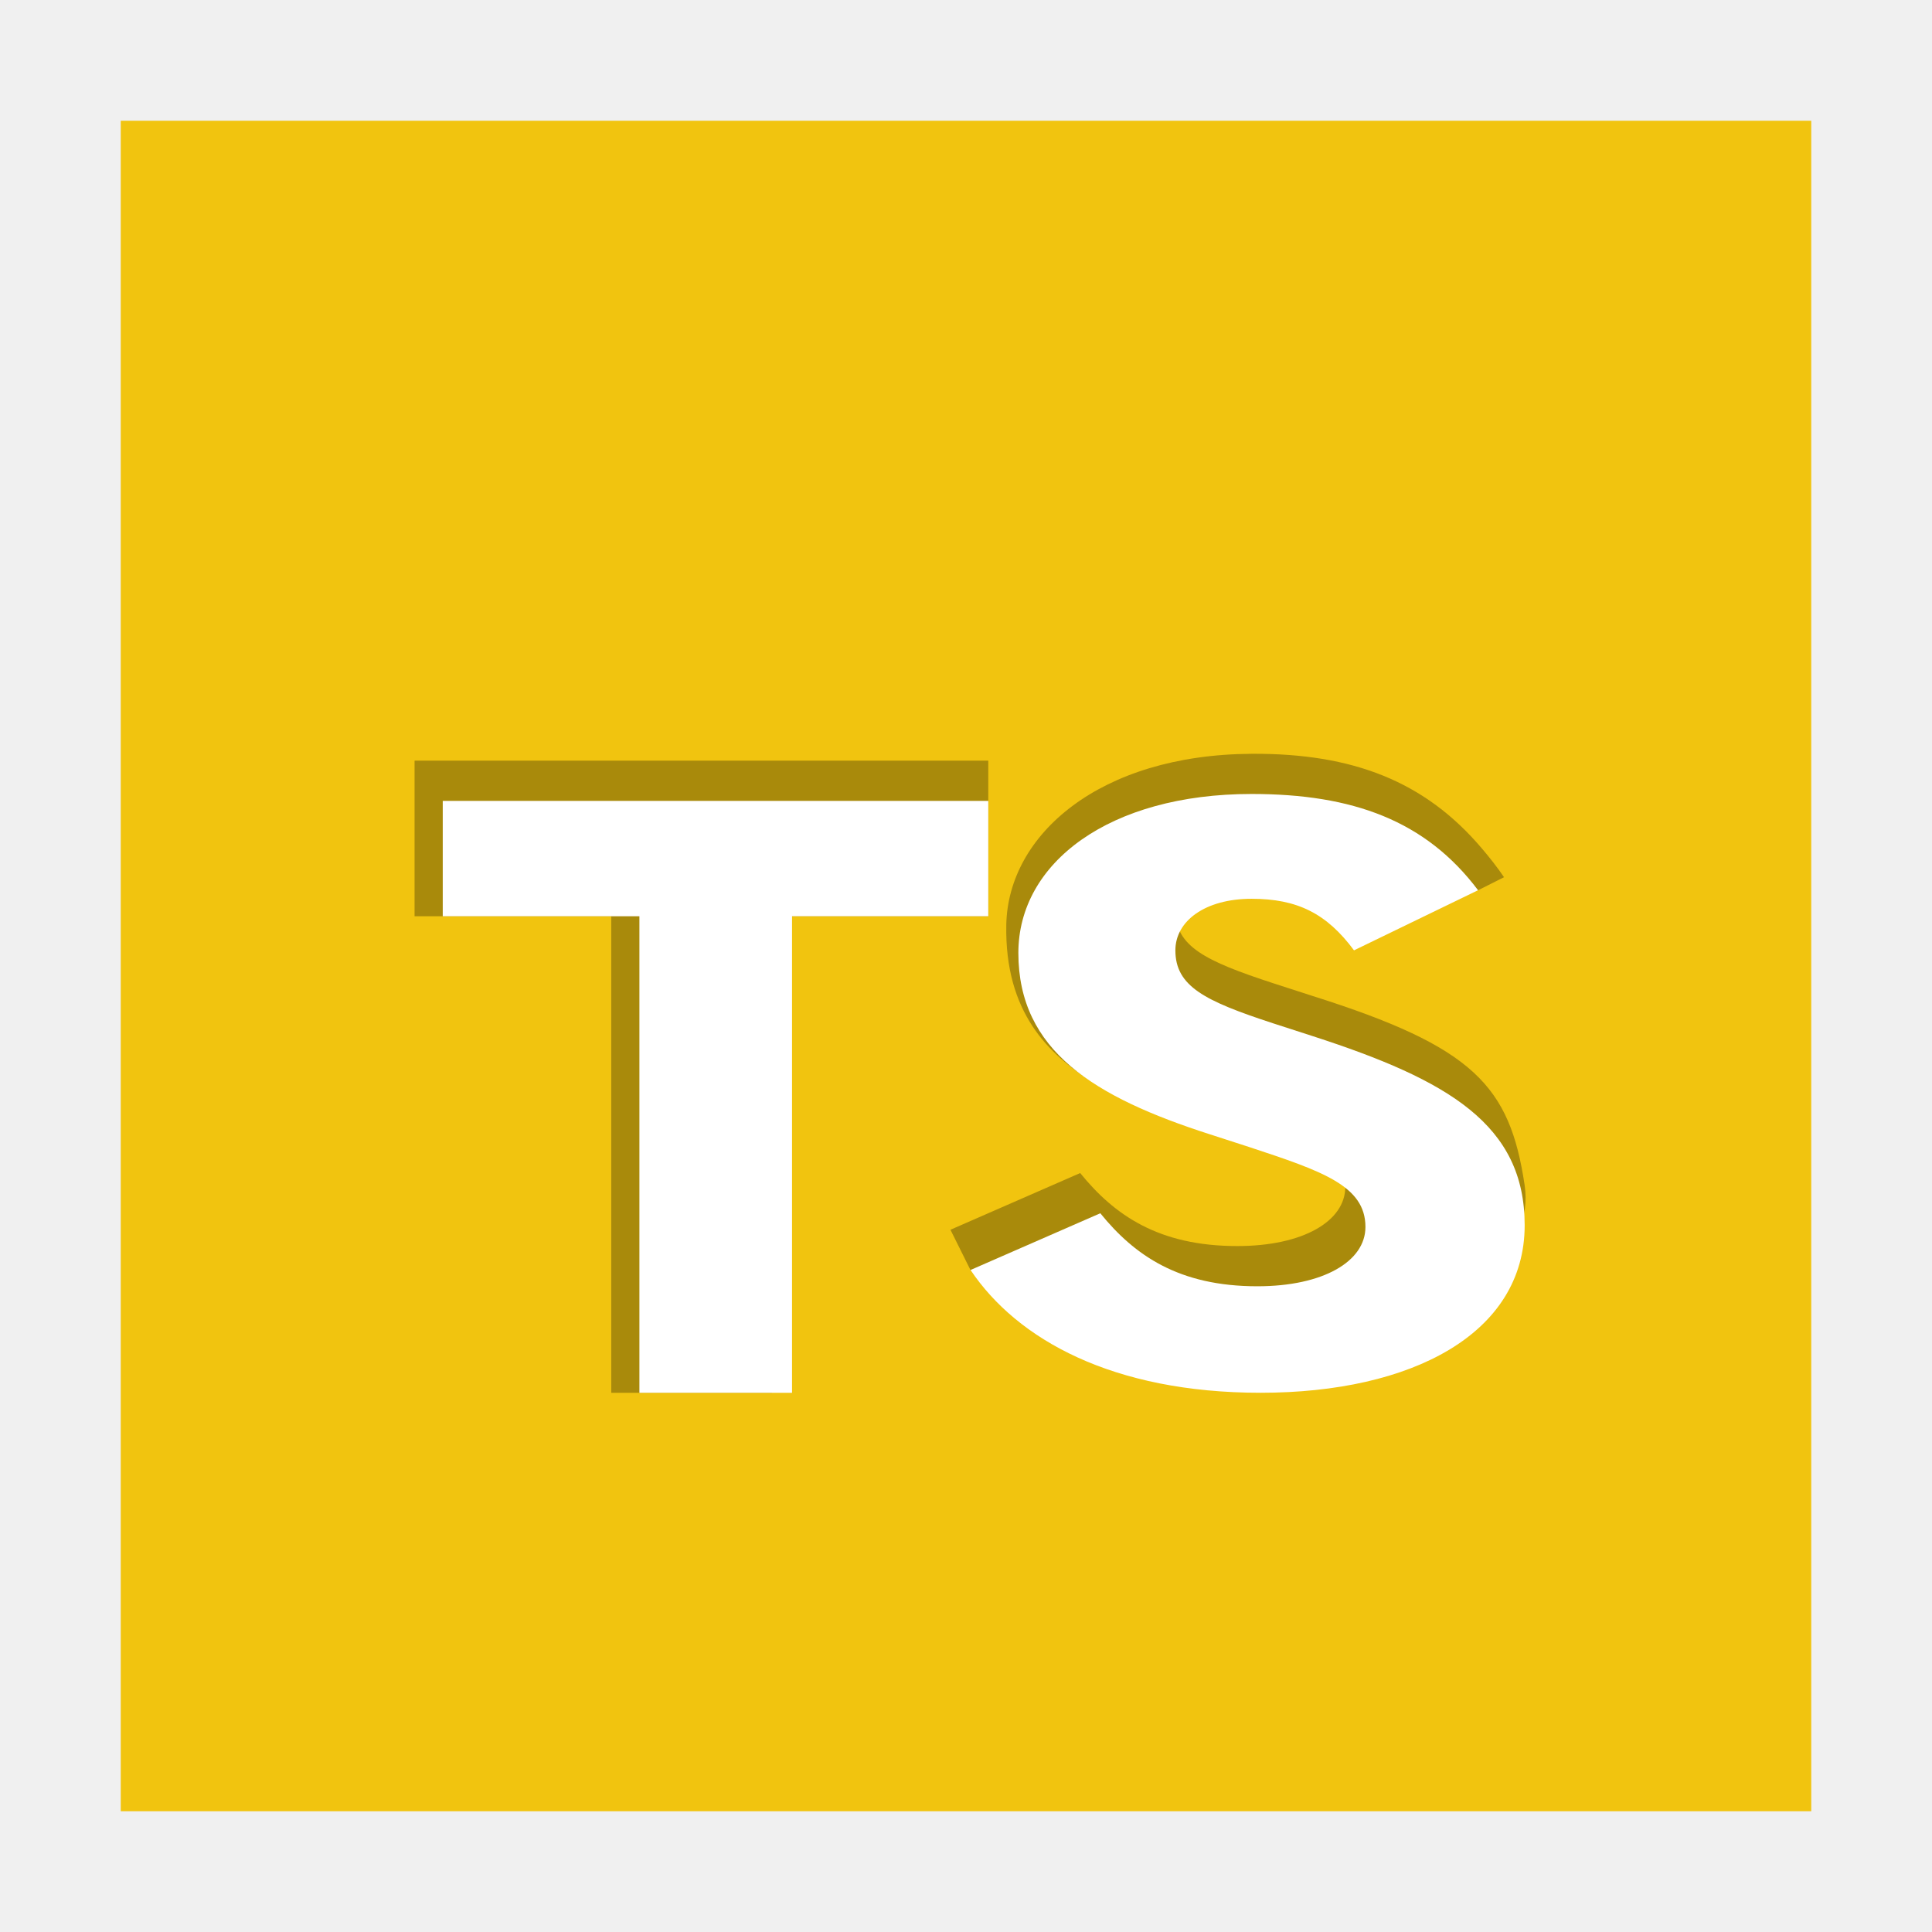
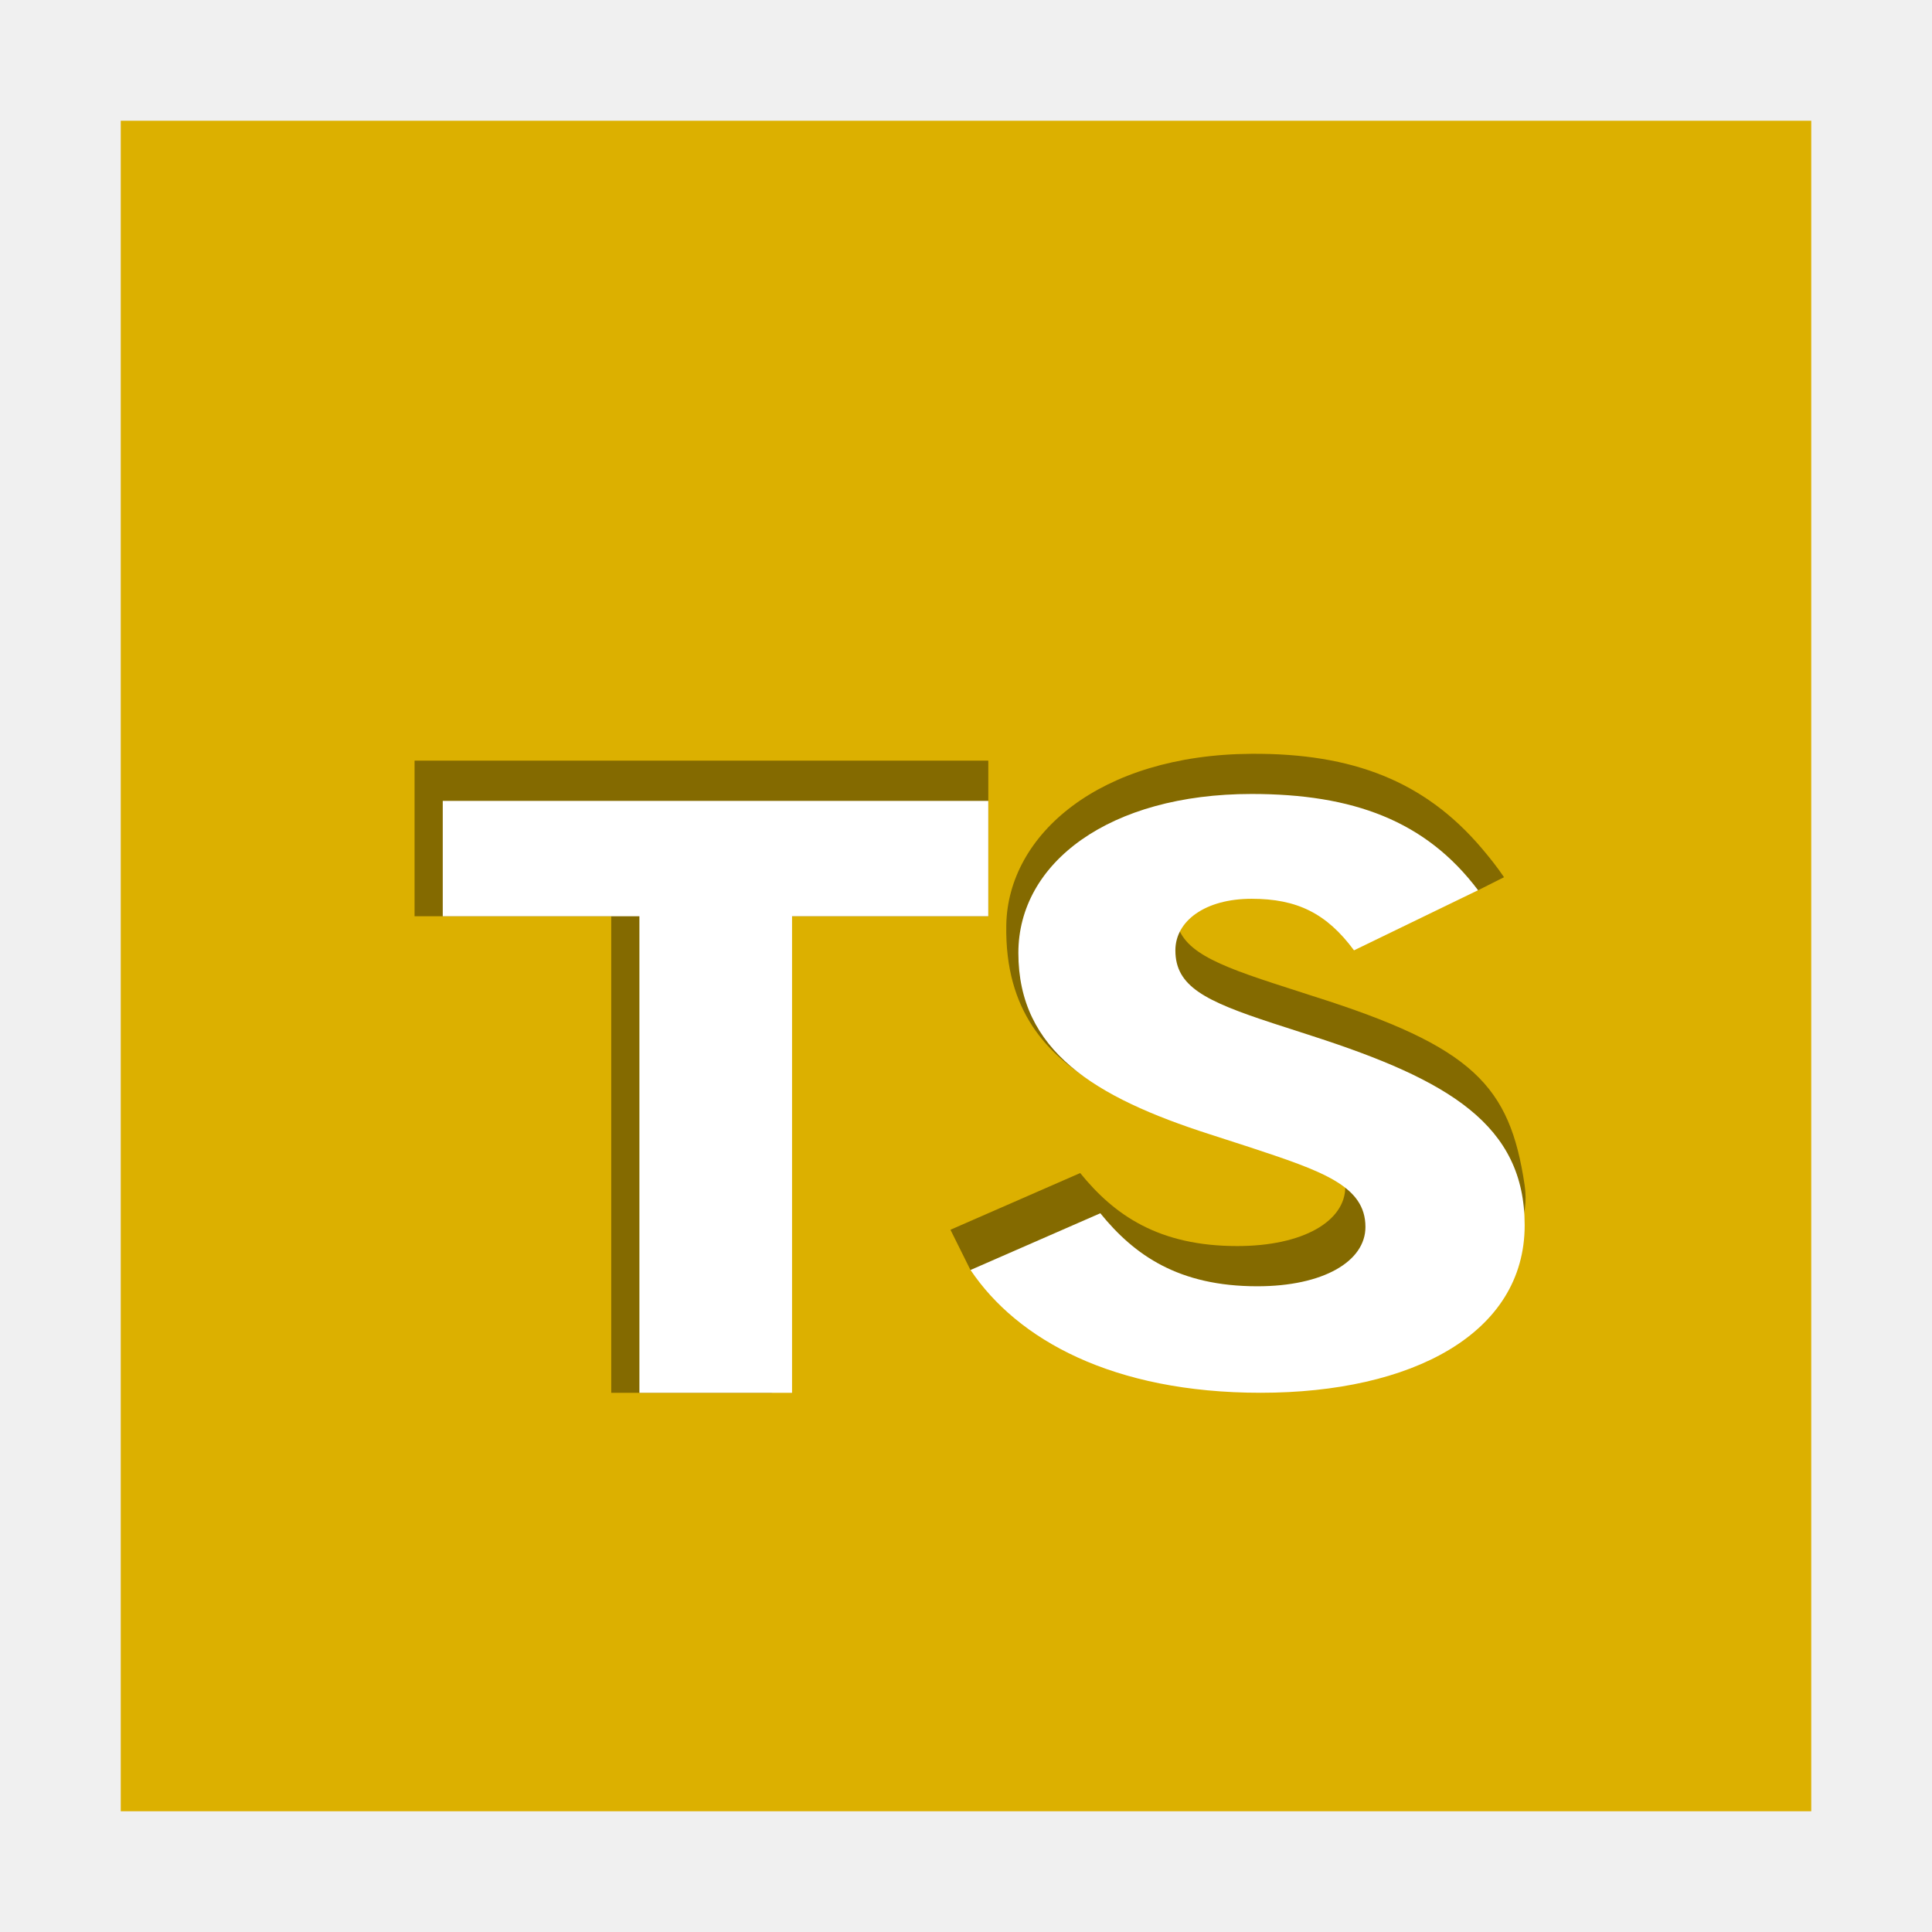
<svg xmlns="http://www.w3.org/2000/svg" width="48" version="1.1" height="48">
-   <path style="fill:#f1c40f" d="M 3,3 V 45 H 45 V 3 Z" />
-   <path style="opacity:.3" d="m 23.614,30.553 3.223,-1.409 c 0.848,1.046 1.951,1.814 3.901,1.814 1.64,0 2.686,-0.619 2.686,-1.473 0,-1.025 -0.575,-1.387 -2.384,-1.985 l -3.899,-.622 c -1.079,-0.675 -2.182,-1.717 -2.14,-3.901 0.043,-2.241 2.318,-4.227 6.095,-4.249 2.516,-0.015 4.307,0.684 5.722,2.353 0.193,0.227 0.382,0.465 0.549,0.713 l -.646,.325 c -2.96,-0.511 -4.495,-0.786 -5.626,-0.786 -1.159,0 -1.894,0.555 -1.894,1.281 0,0.897 0.735,1.259 2.431,1.814 l .989,.32 c 3.989,1.261 4.889,2.226 5.258,4.696 0.484,3.236 -6.559,4.162 -6.559,4.162 l -7.209,-2.053" />
+   <path style="fill:#dcb000" d="M 3,3 V 45 H 45 V 3 Z" />
+   <path style="opacity:.4" d="m 23.614,30.553 3.223,-1.409 c 0.848,1.046 1.951,1.814 3.901,1.814 1.64,0 2.686,-0.619 2.686,-1.473 0,-1.025 -0.575,-1.387 -2.384,-1.985 l -3.899,-.622 c -1.079,-0.675 -2.182,-1.717 -2.14,-3.901 0.043,-2.241 2.318,-4.227 6.095,-4.249 2.516,-0.015 4.307,0.684 5.722,2.353 0.193,0.227 0.382,0.465 0.549,0.713 l -.646,.325 c -2.96,-0.511 -4.495,-0.786 -5.626,-0.786 -1.159,0 -1.894,0.555 -1.894,1.281 0,0.897 0.735,1.259 2.431,1.814 l .989,.32 c 3.989,1.261 4.889,2.226 5.258,4.696 0.484,3.236 -6.559,4.162 -6.559,4.162 l -7.209,-2.053" />
  <path style="fill:#fff" d="m 24.114,31.552 3.223,-1.409 c 0.848,1.046 1.951,1.814 3.901,1.814 1.64,0 2.686,-0.619 2.686,-1.473 0,-1.025 -1.074,-1.387 -2.884,-1.985 l -.989,-.32 c -2.855,-0.918 -4.75,-2.07 -4.75,-4.504 0,-2.241 2.262,-3.949 5.795,-3.949 2.516,0 4.325,0.662 5.626,2.391 l -3.082,1.494 c -0.679,-0.918 -1.413,-1.281 -2.544,-1.281 -1.159,0 -1.894,0.555 -1.894,1.281 0,0.897 0.735,1.259 2.431,1.814 l .989,.32 c 3.364,1.089 5.258,2.198 5.258,4.696 0,2.69 -2.799,4.162 -6.559,4.162 -3.675,0 -6.05,-1.323 -7.209,-3.052" />
-   <path aria-label="T" style="opacity:.3" d="m 10.3,18.898 h 14.254 v 3.866 h -5.376 v 11.84 H 15.186 V 22.764 H 10.3 Z" />
+   <path aria-label="T" style="opacity:.4" d="m 10.3,18.898 h 14.254 v 3.866 h -5.376 v 11.84 H 15.186 V 22.764 H 10.3 Z" />
  <path aria-label="T" style="fill:#fff" d="m 11,19.898 h 13.554 v 2.866 h -4.876 v 11.84 h -3.792 v -11.84 h -4.886 z " />
</svg>
